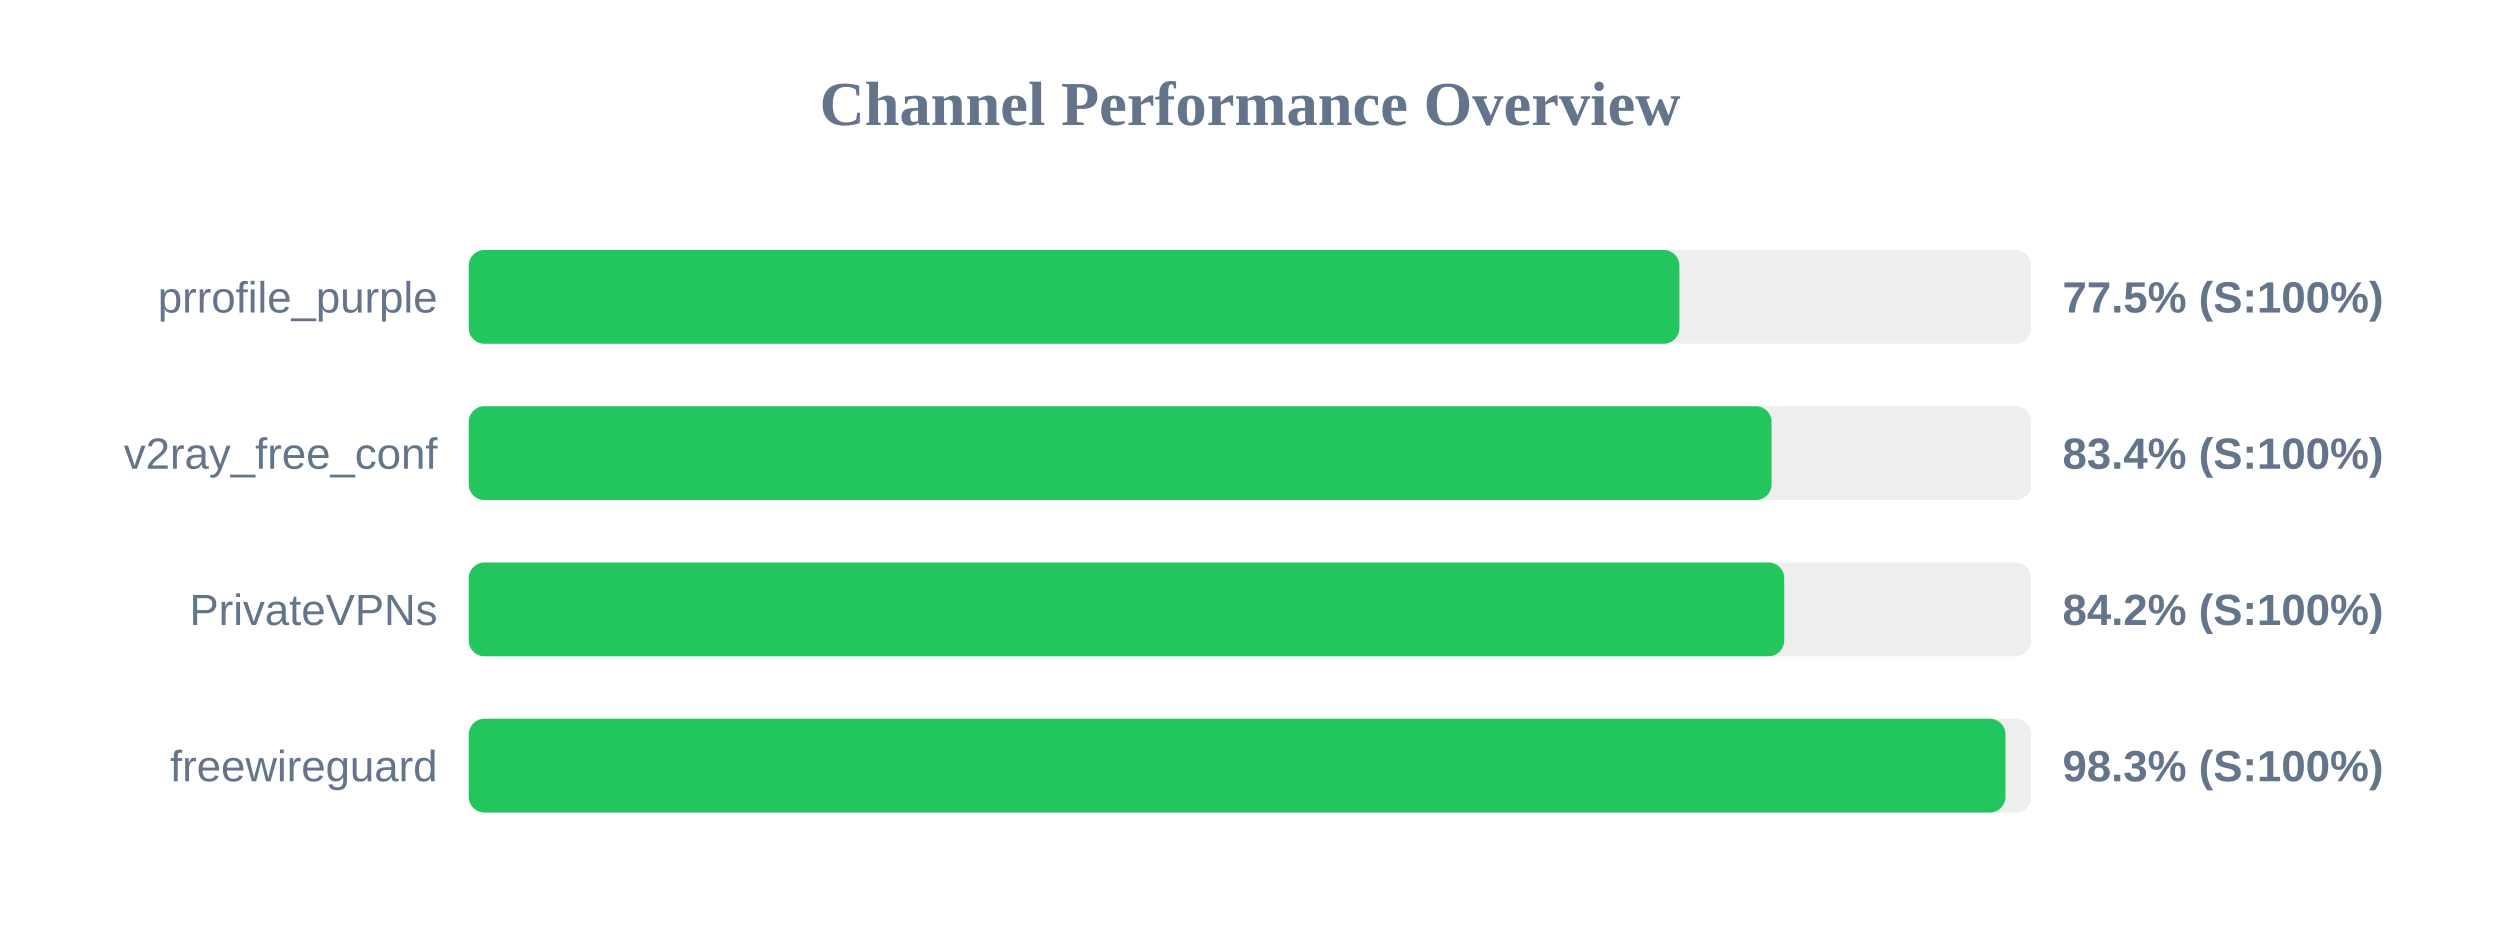
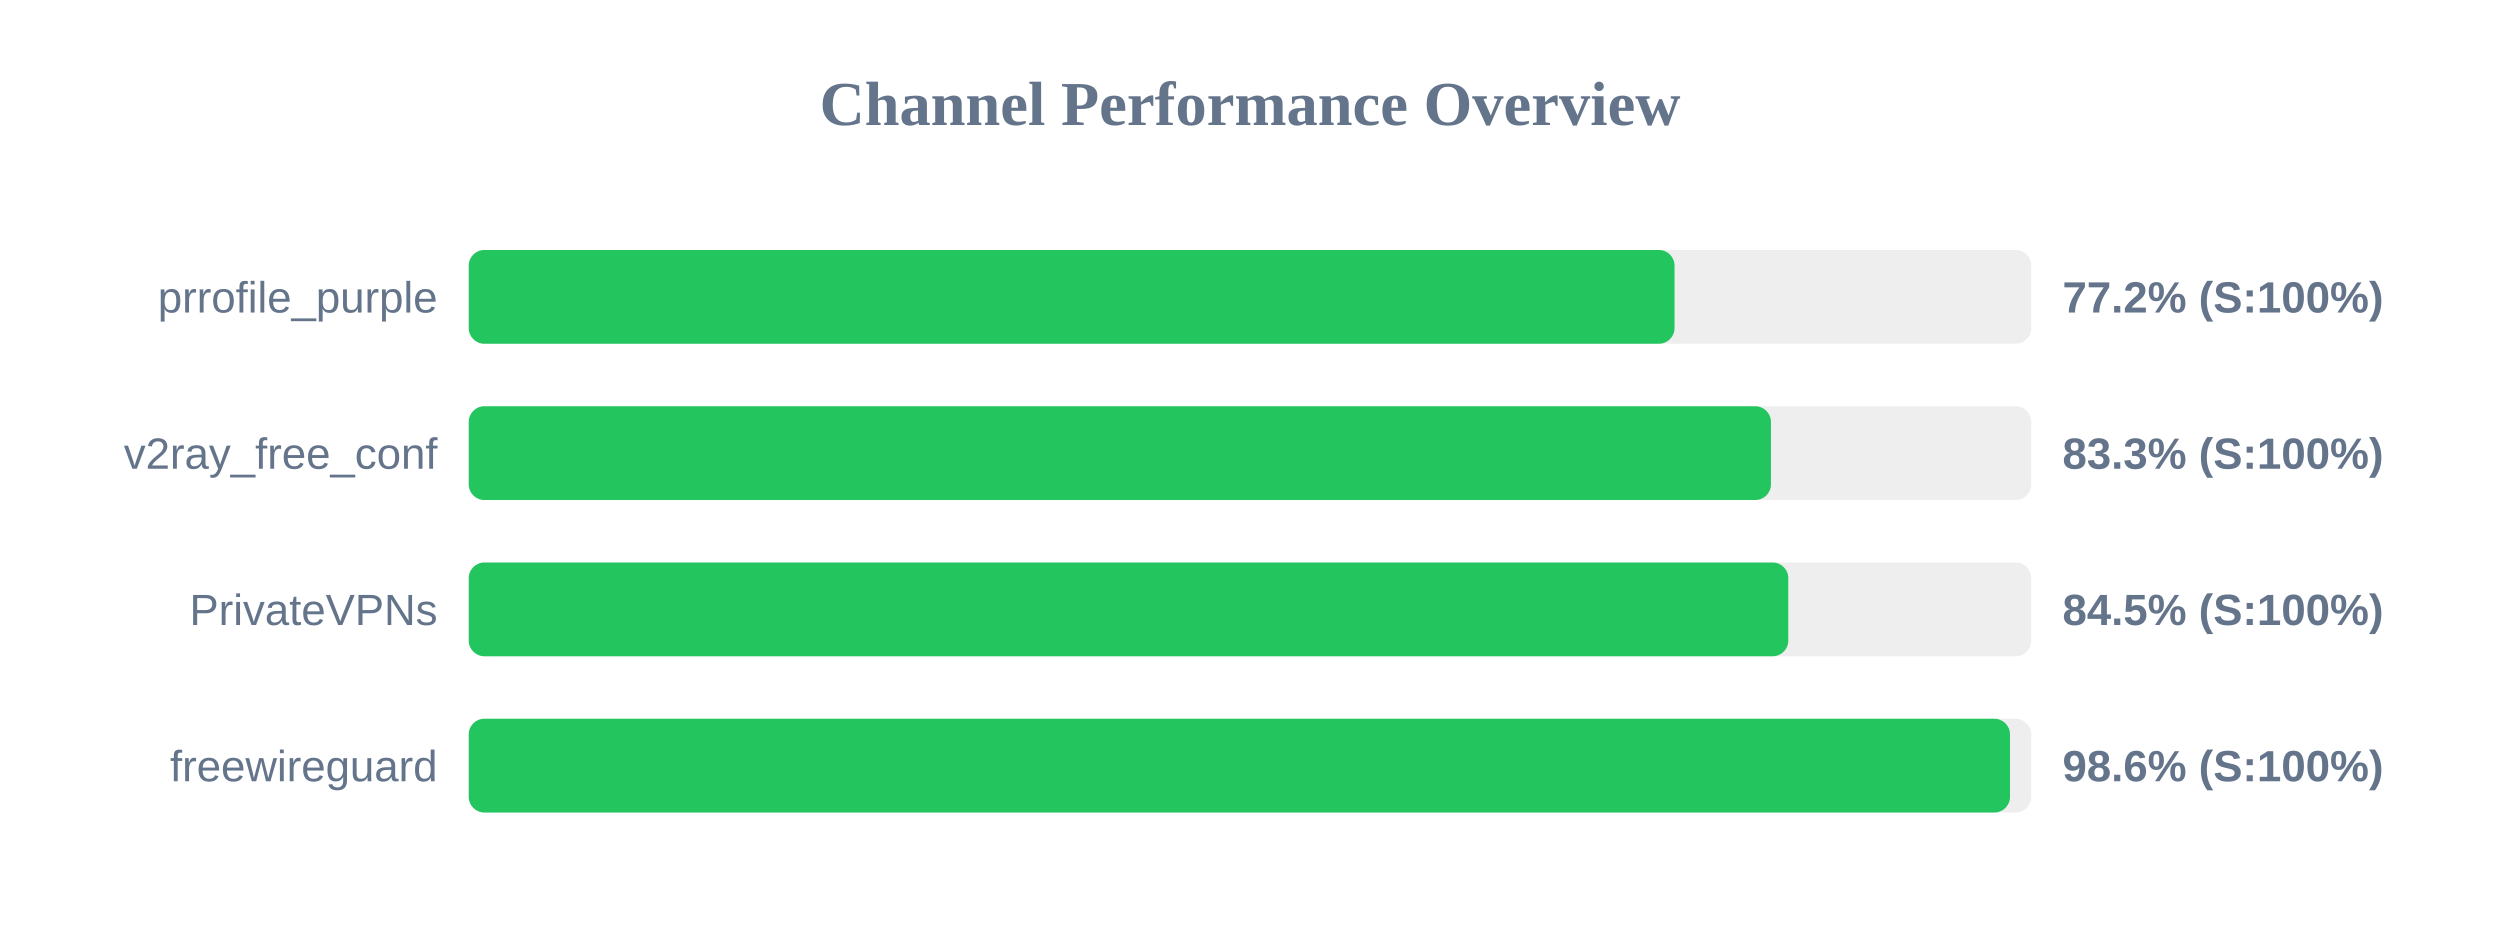
<svg xmlns="http://www.w3.org/2000/svg" width="800" height="300" version="1.1">
  <style>
        .row { font: 14px Arial; fill: #64748b; }
        .score { font: bold 14px Arial; fill: #64748b; }
    </style>
  <text x="400" y="40" text-anchor="middle" font-size="20px" font-weight="bold" fill="#64748b">Channel Performance Overview</text>
  <rect x="150" y="80" width="500" height="30" fill="#eee" rx="5" />
-   <rect x="150" y="80" width="387.4" height="30" fill="#22c55e" rx="5" />
+   <rect x="150" y="80" width="385.85" height="30" fill="#22c55e" rx="5" />
  <text x="140" y="100" text-anchor="end" class="row">prrofile_purple</text>
-   <text x="660" y="100" text-anchor="start" class="score">77.5% (S:100%)</text>
+   <text x="660" y="100" text-anchor="start" class="score">77.2% (S:100%)</text>
  <rect x="150" y="130" width="500" height="30" fill="#eee" rx="5" />
-   <rect x="150" y="130" width="416.9" height="30" fill="#22c55e" rx="5" />
+   <rect x="150" y="130" width="416.7" height="30" fill="#22c55e" rx="5" />
  <text x="140" y="150" text-anchor="end" class="row">v2ray_free_conf</text>
-   <text x="660" y="150" text-anchor="start" class="score">83.4% (S:100%)</text>
+   <text x="660" y="150" text-anchor="start" class="score">83.3% (S:100%)</text>
  <rect x="150" y="180" width="500" height="30" fill="#eee" rx="5" />
-   <rect x="150" y="180" width="420.95" height="30" fill="#22c55e" rx="5" />
+   <rect x="150" y="180" width="422.25" height="30" fill="#22c55e" rx="5" />
  <text x="140" y="200" text-anchor="end" class="row">PrivateVPNs</text>
-   <text x="660" y="200" text-anchor="start" class="score">84.2% (S:100%)</text>
+   <text x="660" y="200" text-anchor="start" class="score">84.5% (S:100%)</text>
  <rect x="150" y="230" width="500" height="30" fill="#eee" rx="5" />
-   <rect x="150" y="230" width="491.75" height="30" fill="#22c55e" rx="5" />
+   <rect x="150" y="230" width="493.2" height="30" fill="#22c55e" rx="5" />
  <text x="140" y="250" text-anchor="end" class="row">freewireguard</text>
-   <text x="660" y="250" text-anchor="start" class="score">98.3% (S:100%)</text>
+   <text x="660" y="250" text-anchor="start" class="score">98.6% (S:100%)</text>
</svg>
